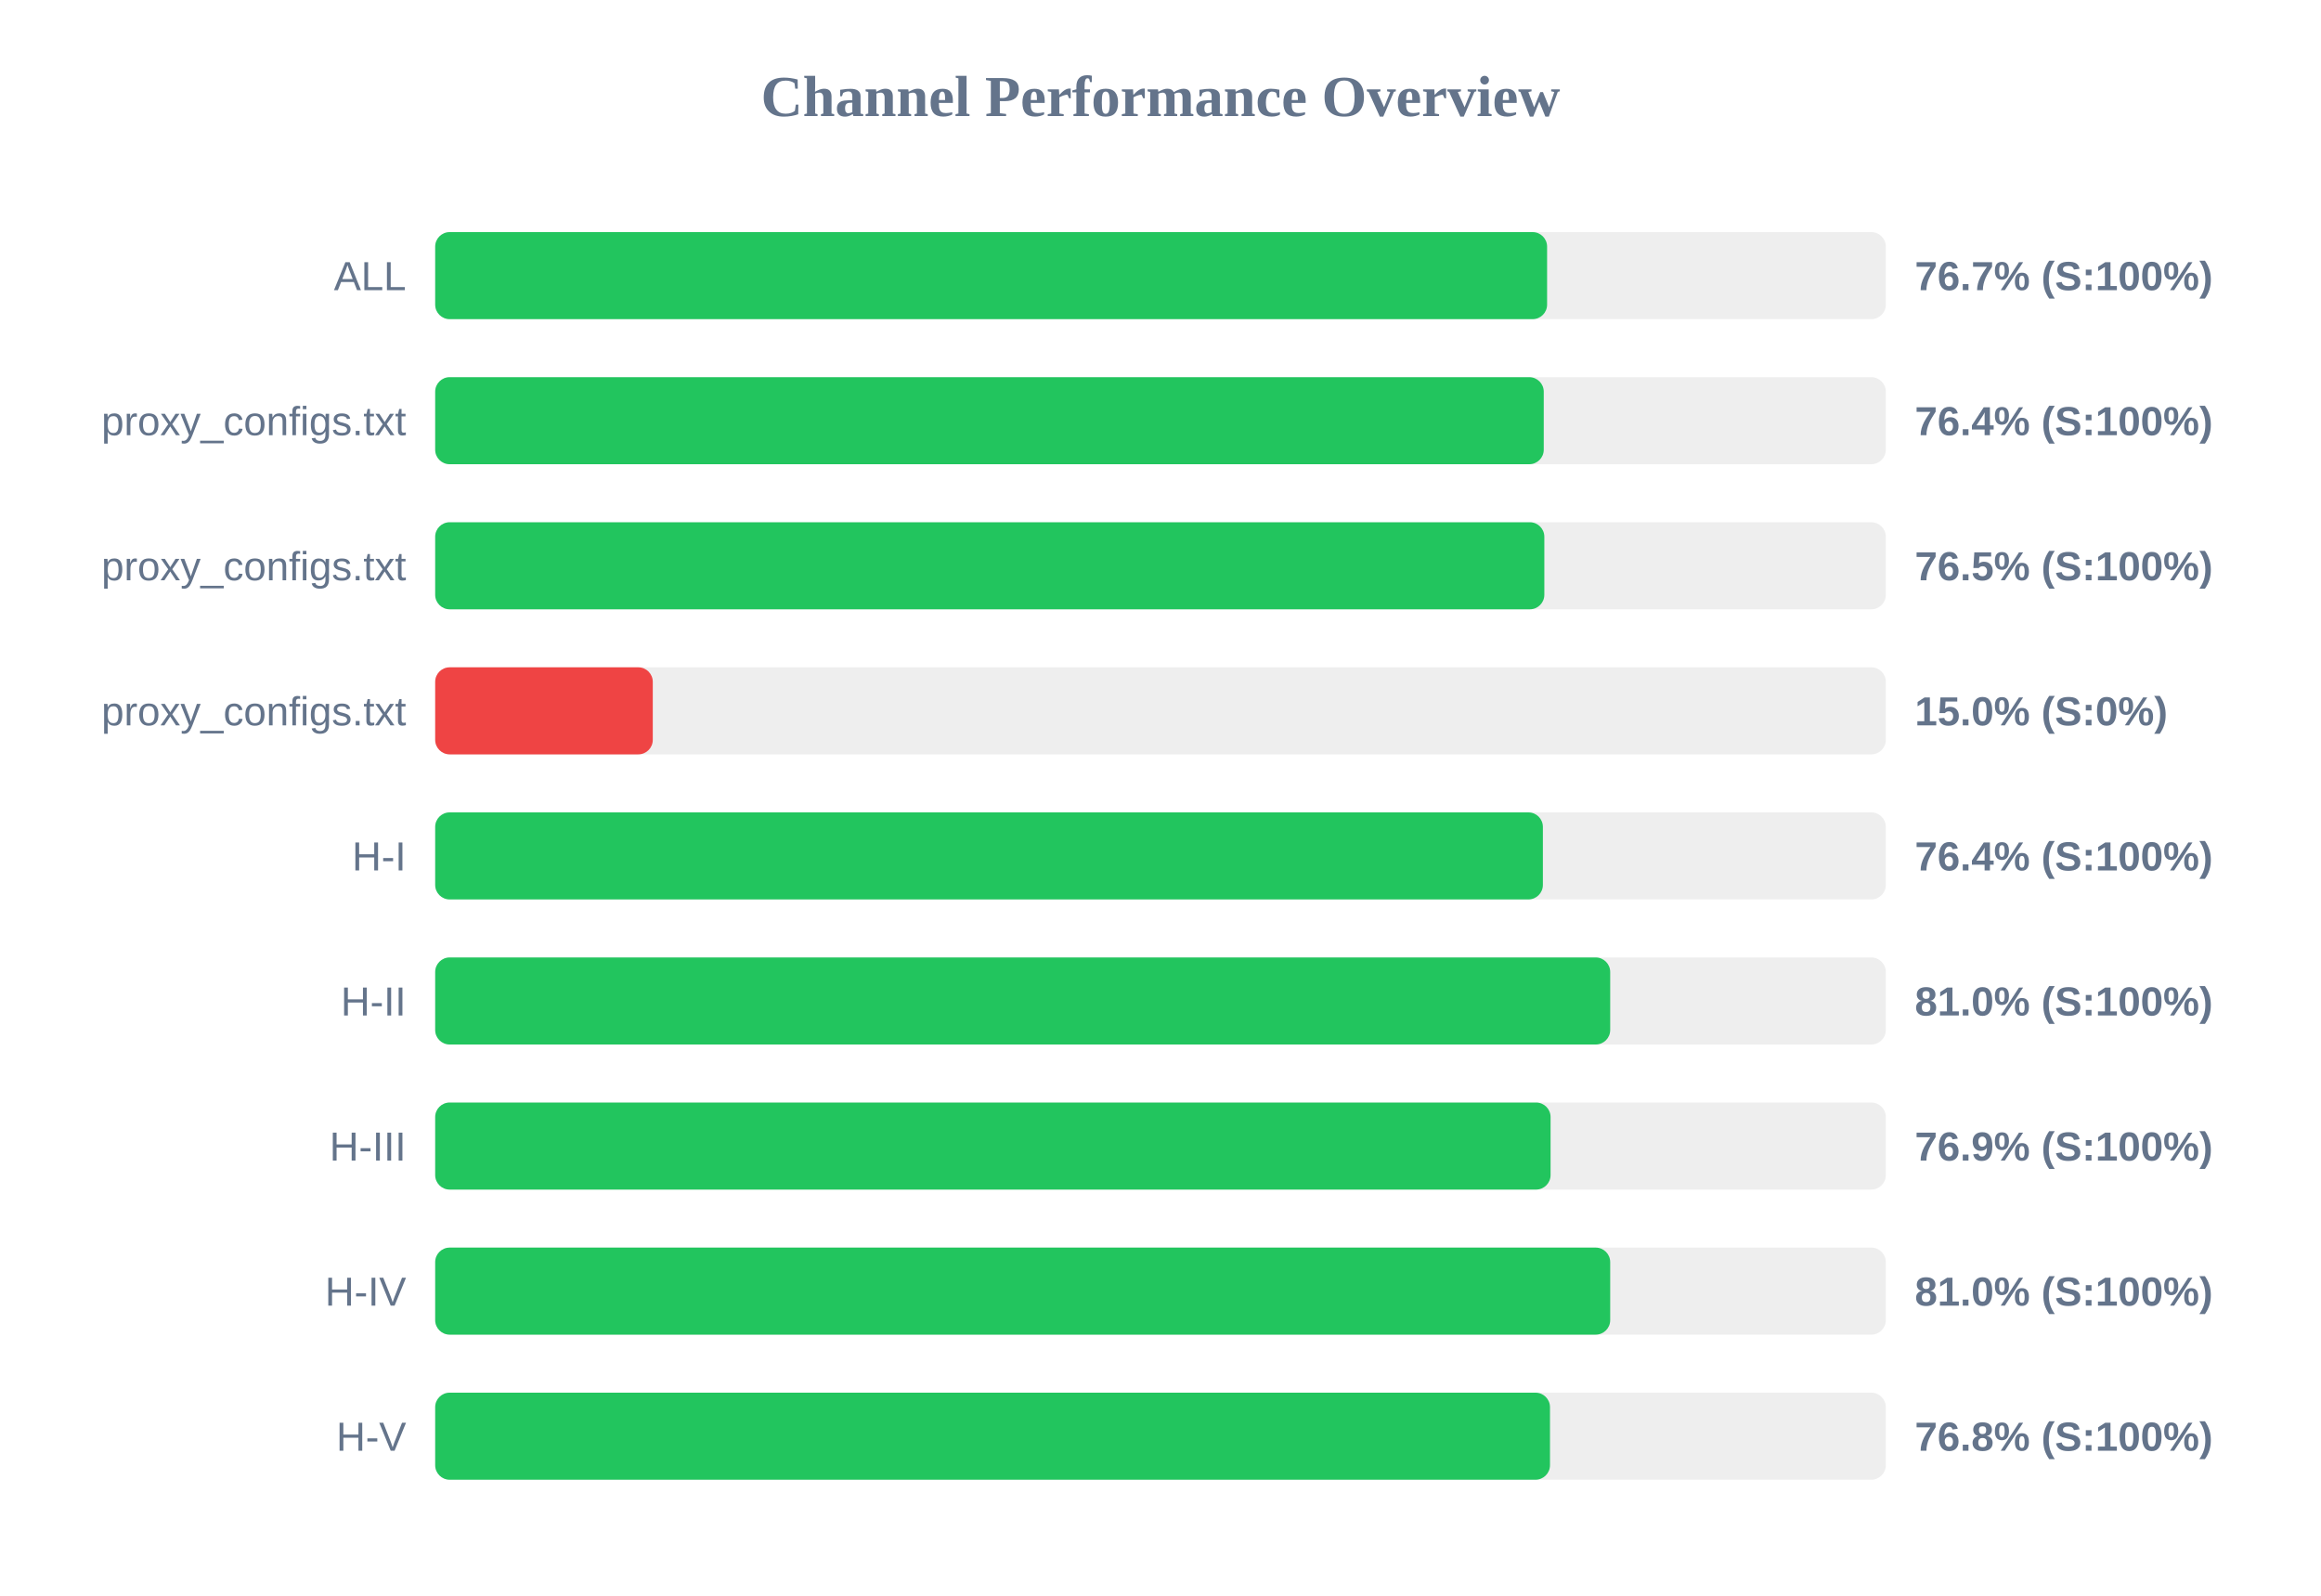
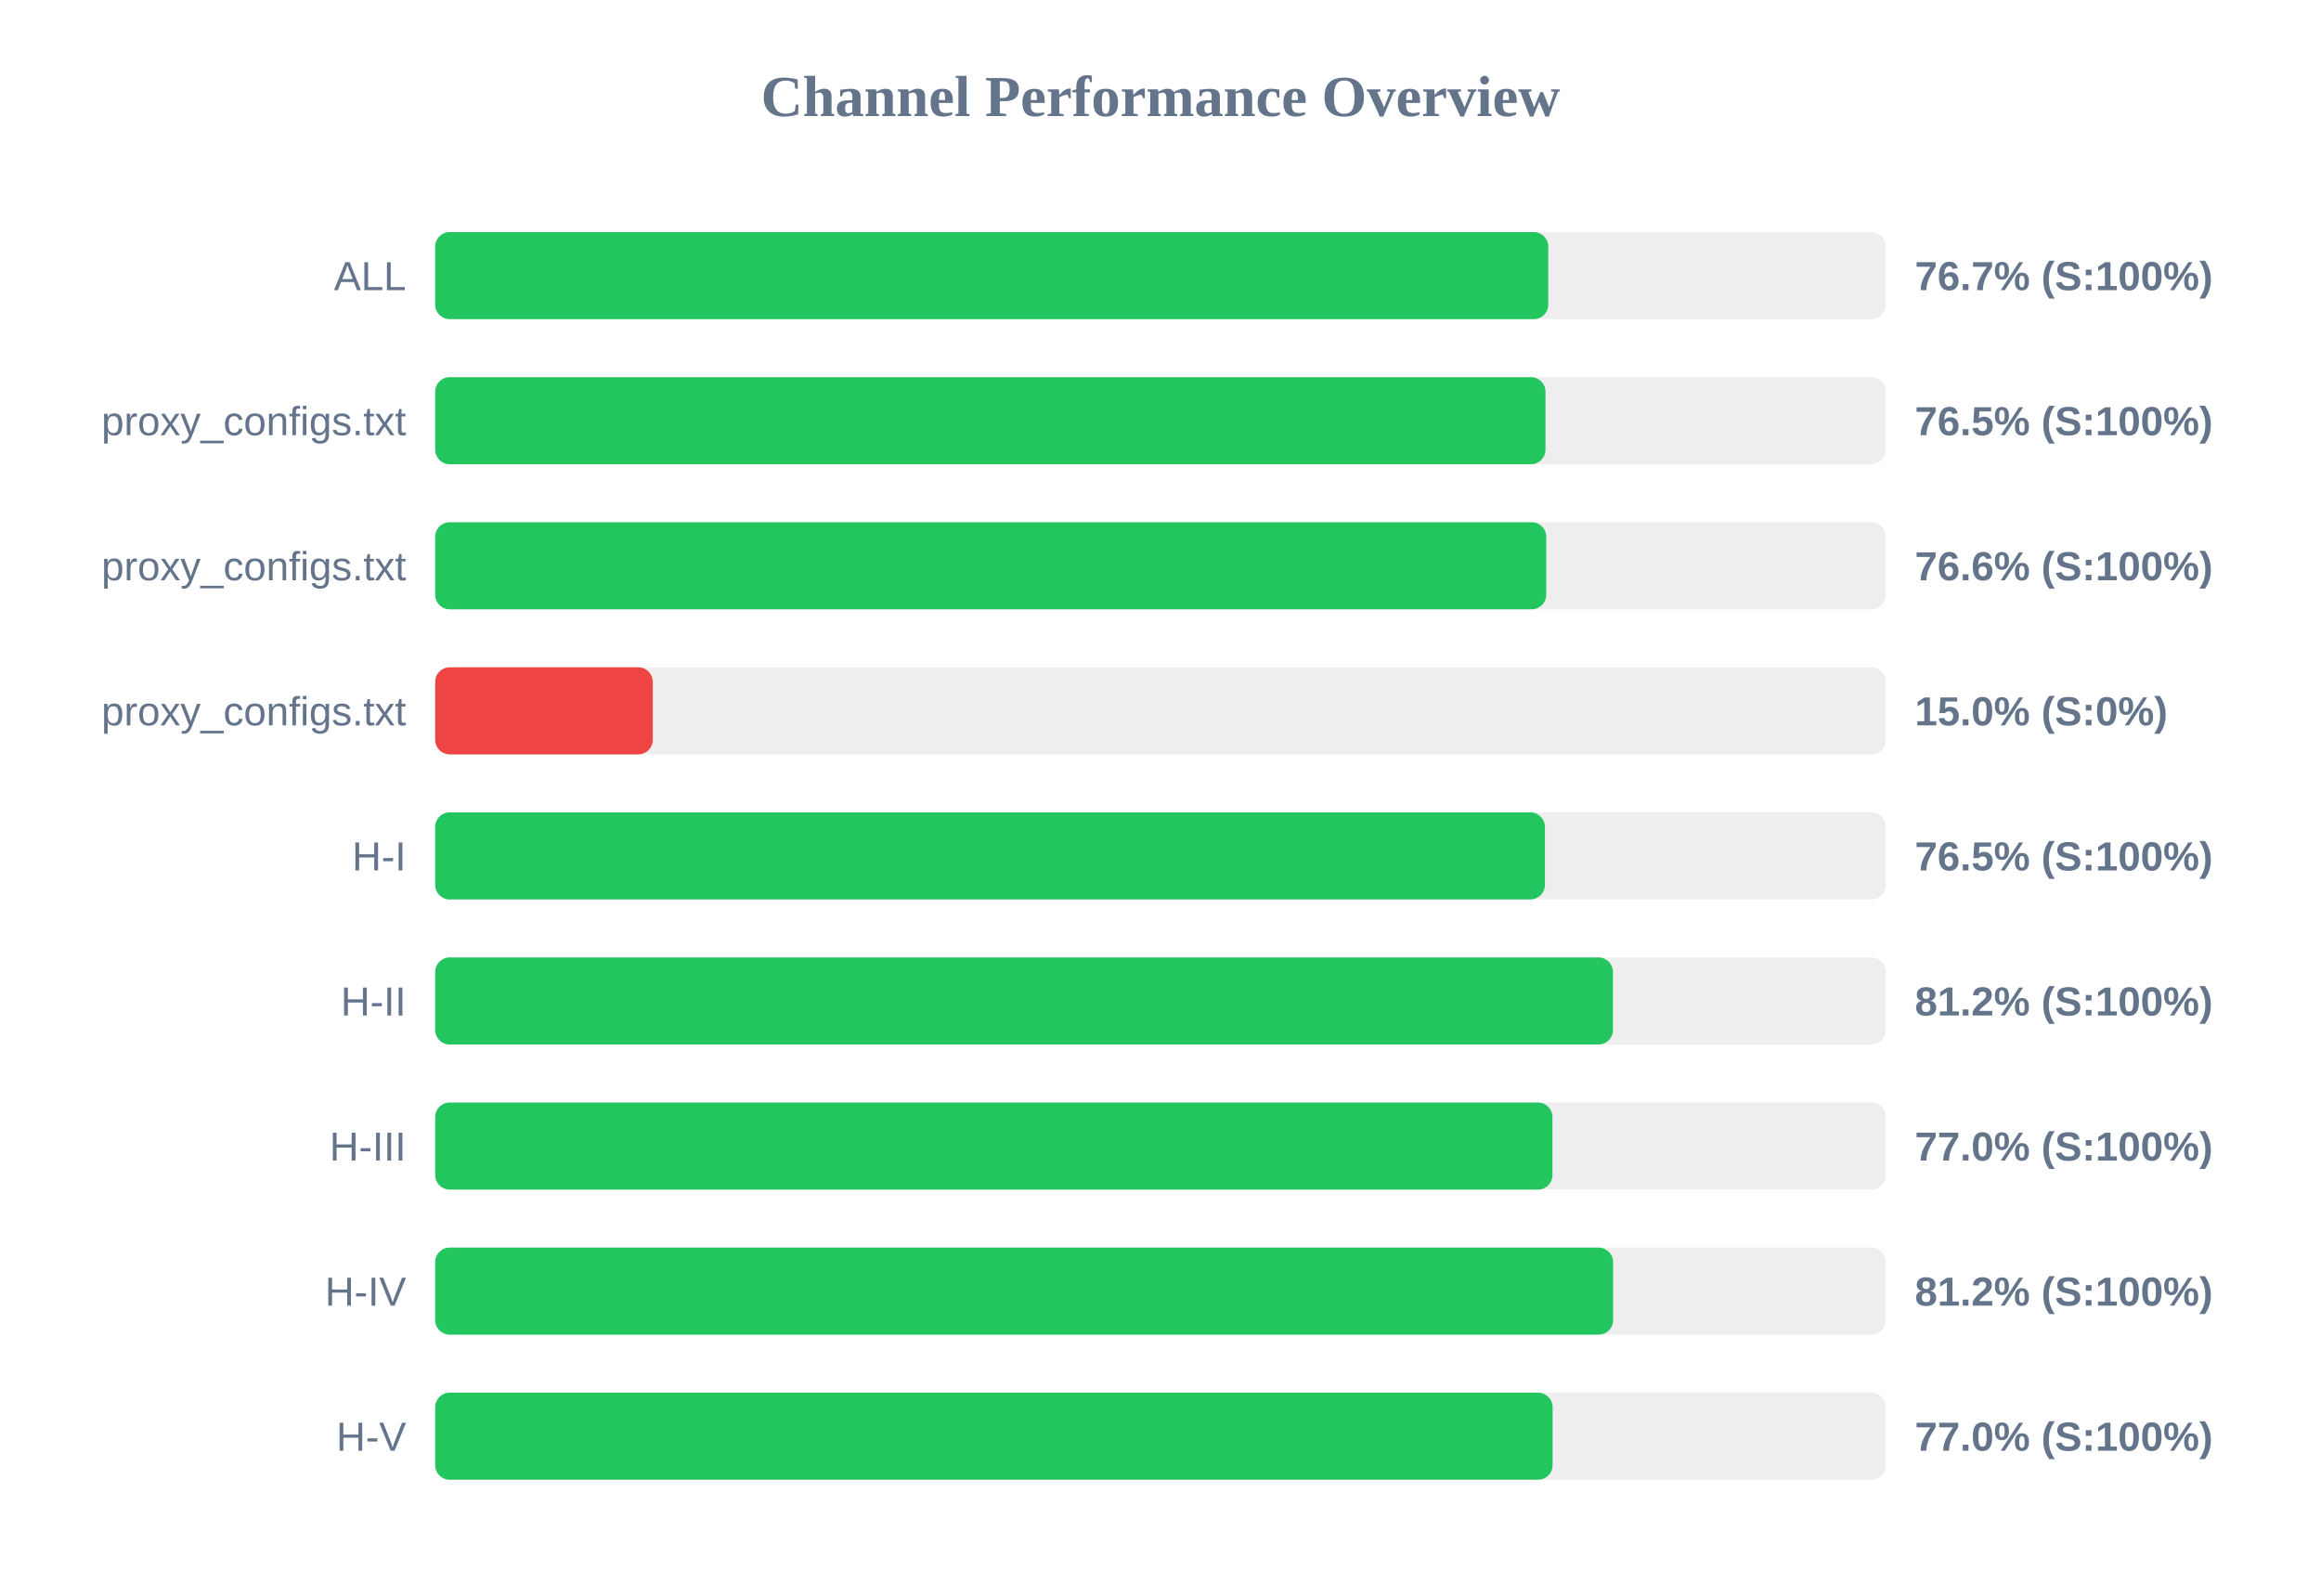
<svg xmlns="http://www.w3.org/2000/svg" width="800" height="550" version="1.1">
  <style>
        .row { font: 14px Arial; fill: #64748b; }
        .score { font: bold 14px Arial; fill: #64748b; }
    </style>
  <text x="400" y="40" text-anchor="middle" font-size="20px" font-weight="bold" fill="#64748b">Channel Performance Overview</text>
  <rect x="150" y="80" width="500" height="30" fill="#eee" rx="5" />
-   <rect x="150" y="80" width="383.25" height="30" fill="#22c55e" rx="5" />
+   <rect x="150" y="80" width="383.65" height="30" fill="#22c55e" rx="5" />
  <text x="140" y="100" text-anchor="end" class="row">ALL</text>
  <text x="660" y="100" text-anchor="start" class="score">76.7% (S:100%)</text>
  <rect x="150" y="130" width="500" height="30" fill="#eee" rx="5" />
-   <rect x="150" y="130" width="382.1" height="30" fill="#22c55e" rx="5" />
+   <rect x="150" y="130" width="382.7" height="30" fill="#22c55e" rx="5" />
  <text x="140" y="150" text-anchor="end" class="row">proxy_configs.txt</text>
-   <text x="660" y="150" text-anchor="start" class="score">76.4% (S:100%)</text>
+   <text x="660" y="150" text-anchor="start" class="score">76.5% (S:100%)</text>
  <rect x="150" y="180" width="500" height="30" fill="#eee" rx="5" />
-   <rect x="150" y="180" width="382.3" height="30" fill="#22c55e" rx="5" />
+   <rect x="150" y="180" width="382.95" height="30" fill="#22c55e" rx="5" />
  <text x="140" y="200" text-anchor="end" class="row">proxy_configs.txt</text>
-   <text x="660" y="200" text-anchor="start" class="score">76.5% (S:100%)</text>
+   <text x="660" y="200" text-anchor="start" class="score">76.6% (S:100%)</text>
  <rect x="150" y="230" width="500" height="30" fill="#eee" rx="5" />
  <rect x="150" y="230" width="75.0" height="30" fill="#ef4444" rx="5" />
  <text x="140" y="250" text-anchor="end" class="row">proxy_configs.txt</text>
  <text x="660" y="250" text-anchor="start" class="score">15.0% (S:0%)</text>
  <rect x="150" y="280" width="500" height="30" fill="#eee" rx="5" />
-   <rect x="150" y="280" width="381.8" height="30" fill="#22c55e" rx="5" />
+   <rect x="150" y="280" width="382.5" height="30" fill="#22c55e" rx="5" />
  <text x="140" y="300" text-anchor="end" class="row">H-I</text>
-   <text x="660" y="300" text-anchor="start" class="score">76.4% (S:100%)</text>
+   <text x="660" y="300" text-anchor="start" class="score">76.5% (S:100%)</text>
  <rect x="150" y="330" width="500" height="30" fill="#eee" rx="5" />
-   <rect x="150" y="330" width="405.0" height="30" fill="#22c55e" rx="5" />
+   <rect x="150" y="330" width="405.95" height="30" fill="#22c55e" rx="5" />
  <text x="140" y="350" text-anchor="end" class="row">H-II</text>
-   <text x="660" y="350" text-anchor="start" class="score">81.0% (S:100%)</text>
+   <text x="660" y="350" text-anchor="start" class="score">81.2% (S:100%)</text>
  <rect x="150" y="380" width="500" height="30" fill="#eee" rx="5" />
-   <rect x="150" y="380" width="384.45" height="30" fill="#22c55e" rx="5" />
+   <rect x="150" y="380" width="385.1" height="30" fill="#22c55e" rx="5" />
  <text x="140" y="400" text-anchor="end" class="row">H-III</text>
-   <text x="660" y="400" text-anchor="start" class="score">76.9% (S:100%)</text>
+   <text x="660" y="400" text-anchor="start" class="score">77.0% (S:100%)</text>
  <rect x="150" y="430" width="500" height="30" fill="#eee" rx="5" />
-   <rect x="150" y="430" width="405.0" height="30" fill="#22c55e" rx="5" />
+   <rect x="150" y="430" width="406.0" height="30" fill="#22c55e" rx="5" />
  <text x="140" y="450" text-anchor="end" class="row">H-IV</text>
-   <text x="660" y="450" text-anchor="start" class="score">81.0% (S:100%)</text>
+   <text x="660" y="450" text-anchor="start" class="score">81.2% (S:100%)</text>
  <rect x="150" y="480" width="500" height="30" fill="#eee" rx="5" />
-   <rect x="150" y="480" width="384.25" height="30" fill="#22c55e" rx="5" />
+   <rect x="150" y="480" width="385.15" height="30" fill="#22c55e" rx="5" />
  <text x="140" y="500" text-anchor="end" class="row">H-V</text>
-   <text x="660" y="500" text-anchor="start" class="score">76.8% (S:100%)</text>
+   <text x="660" y="500" text-anchor="start" class="score">77.0% (S:100%)</text>
</svg>
